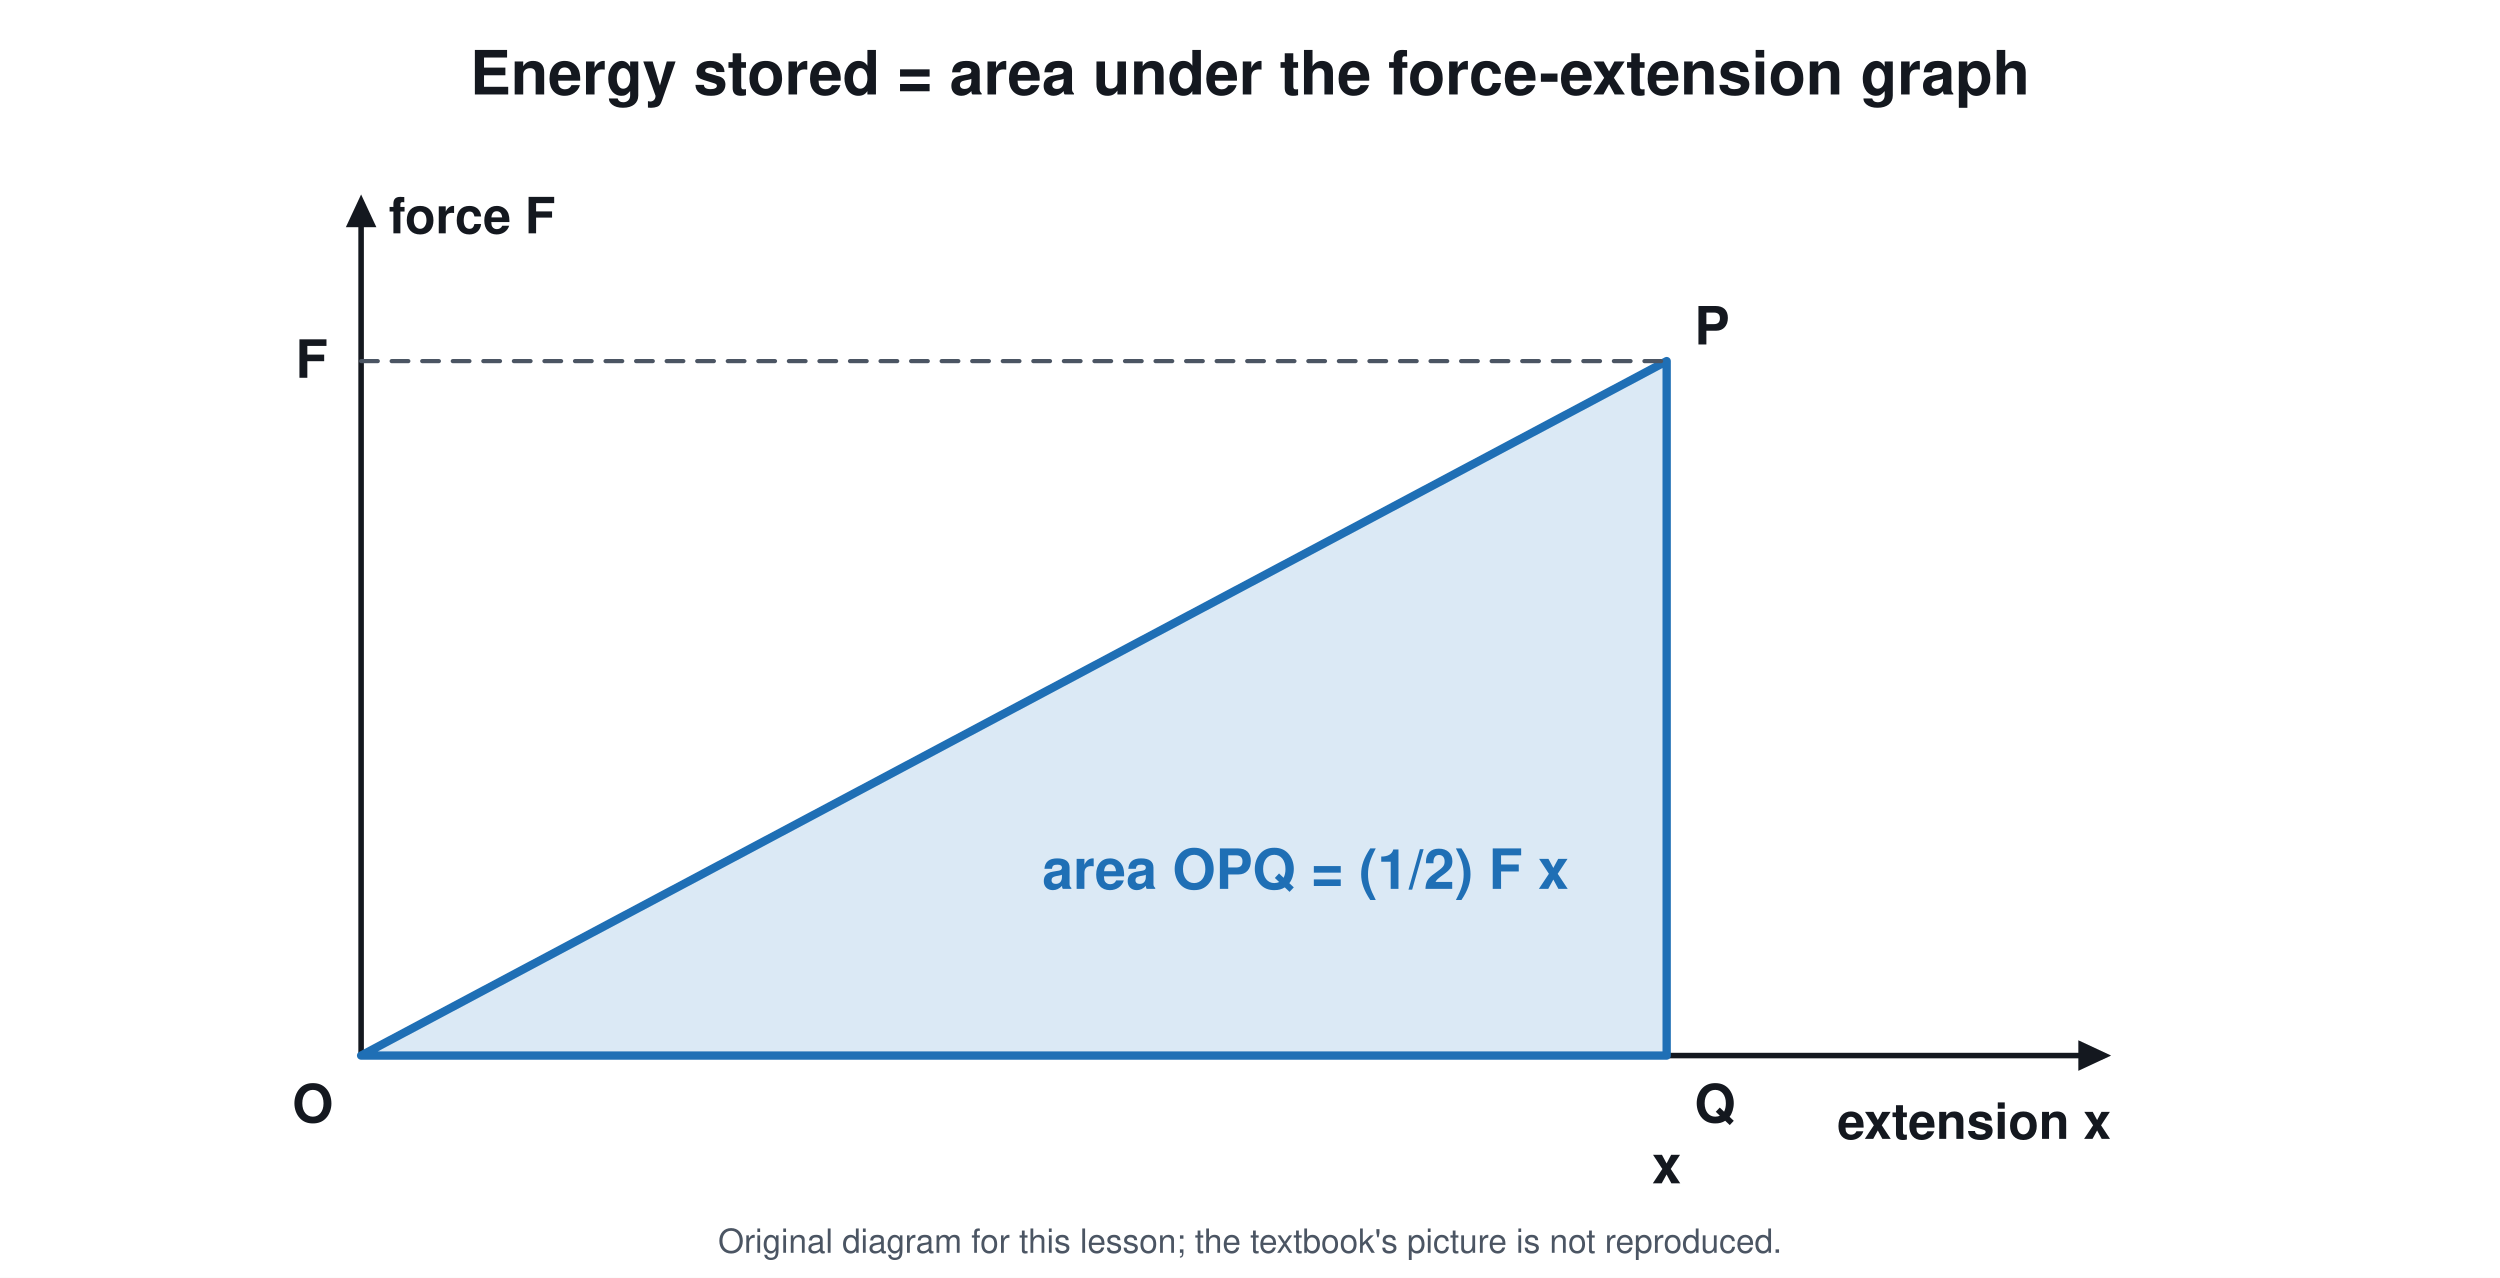
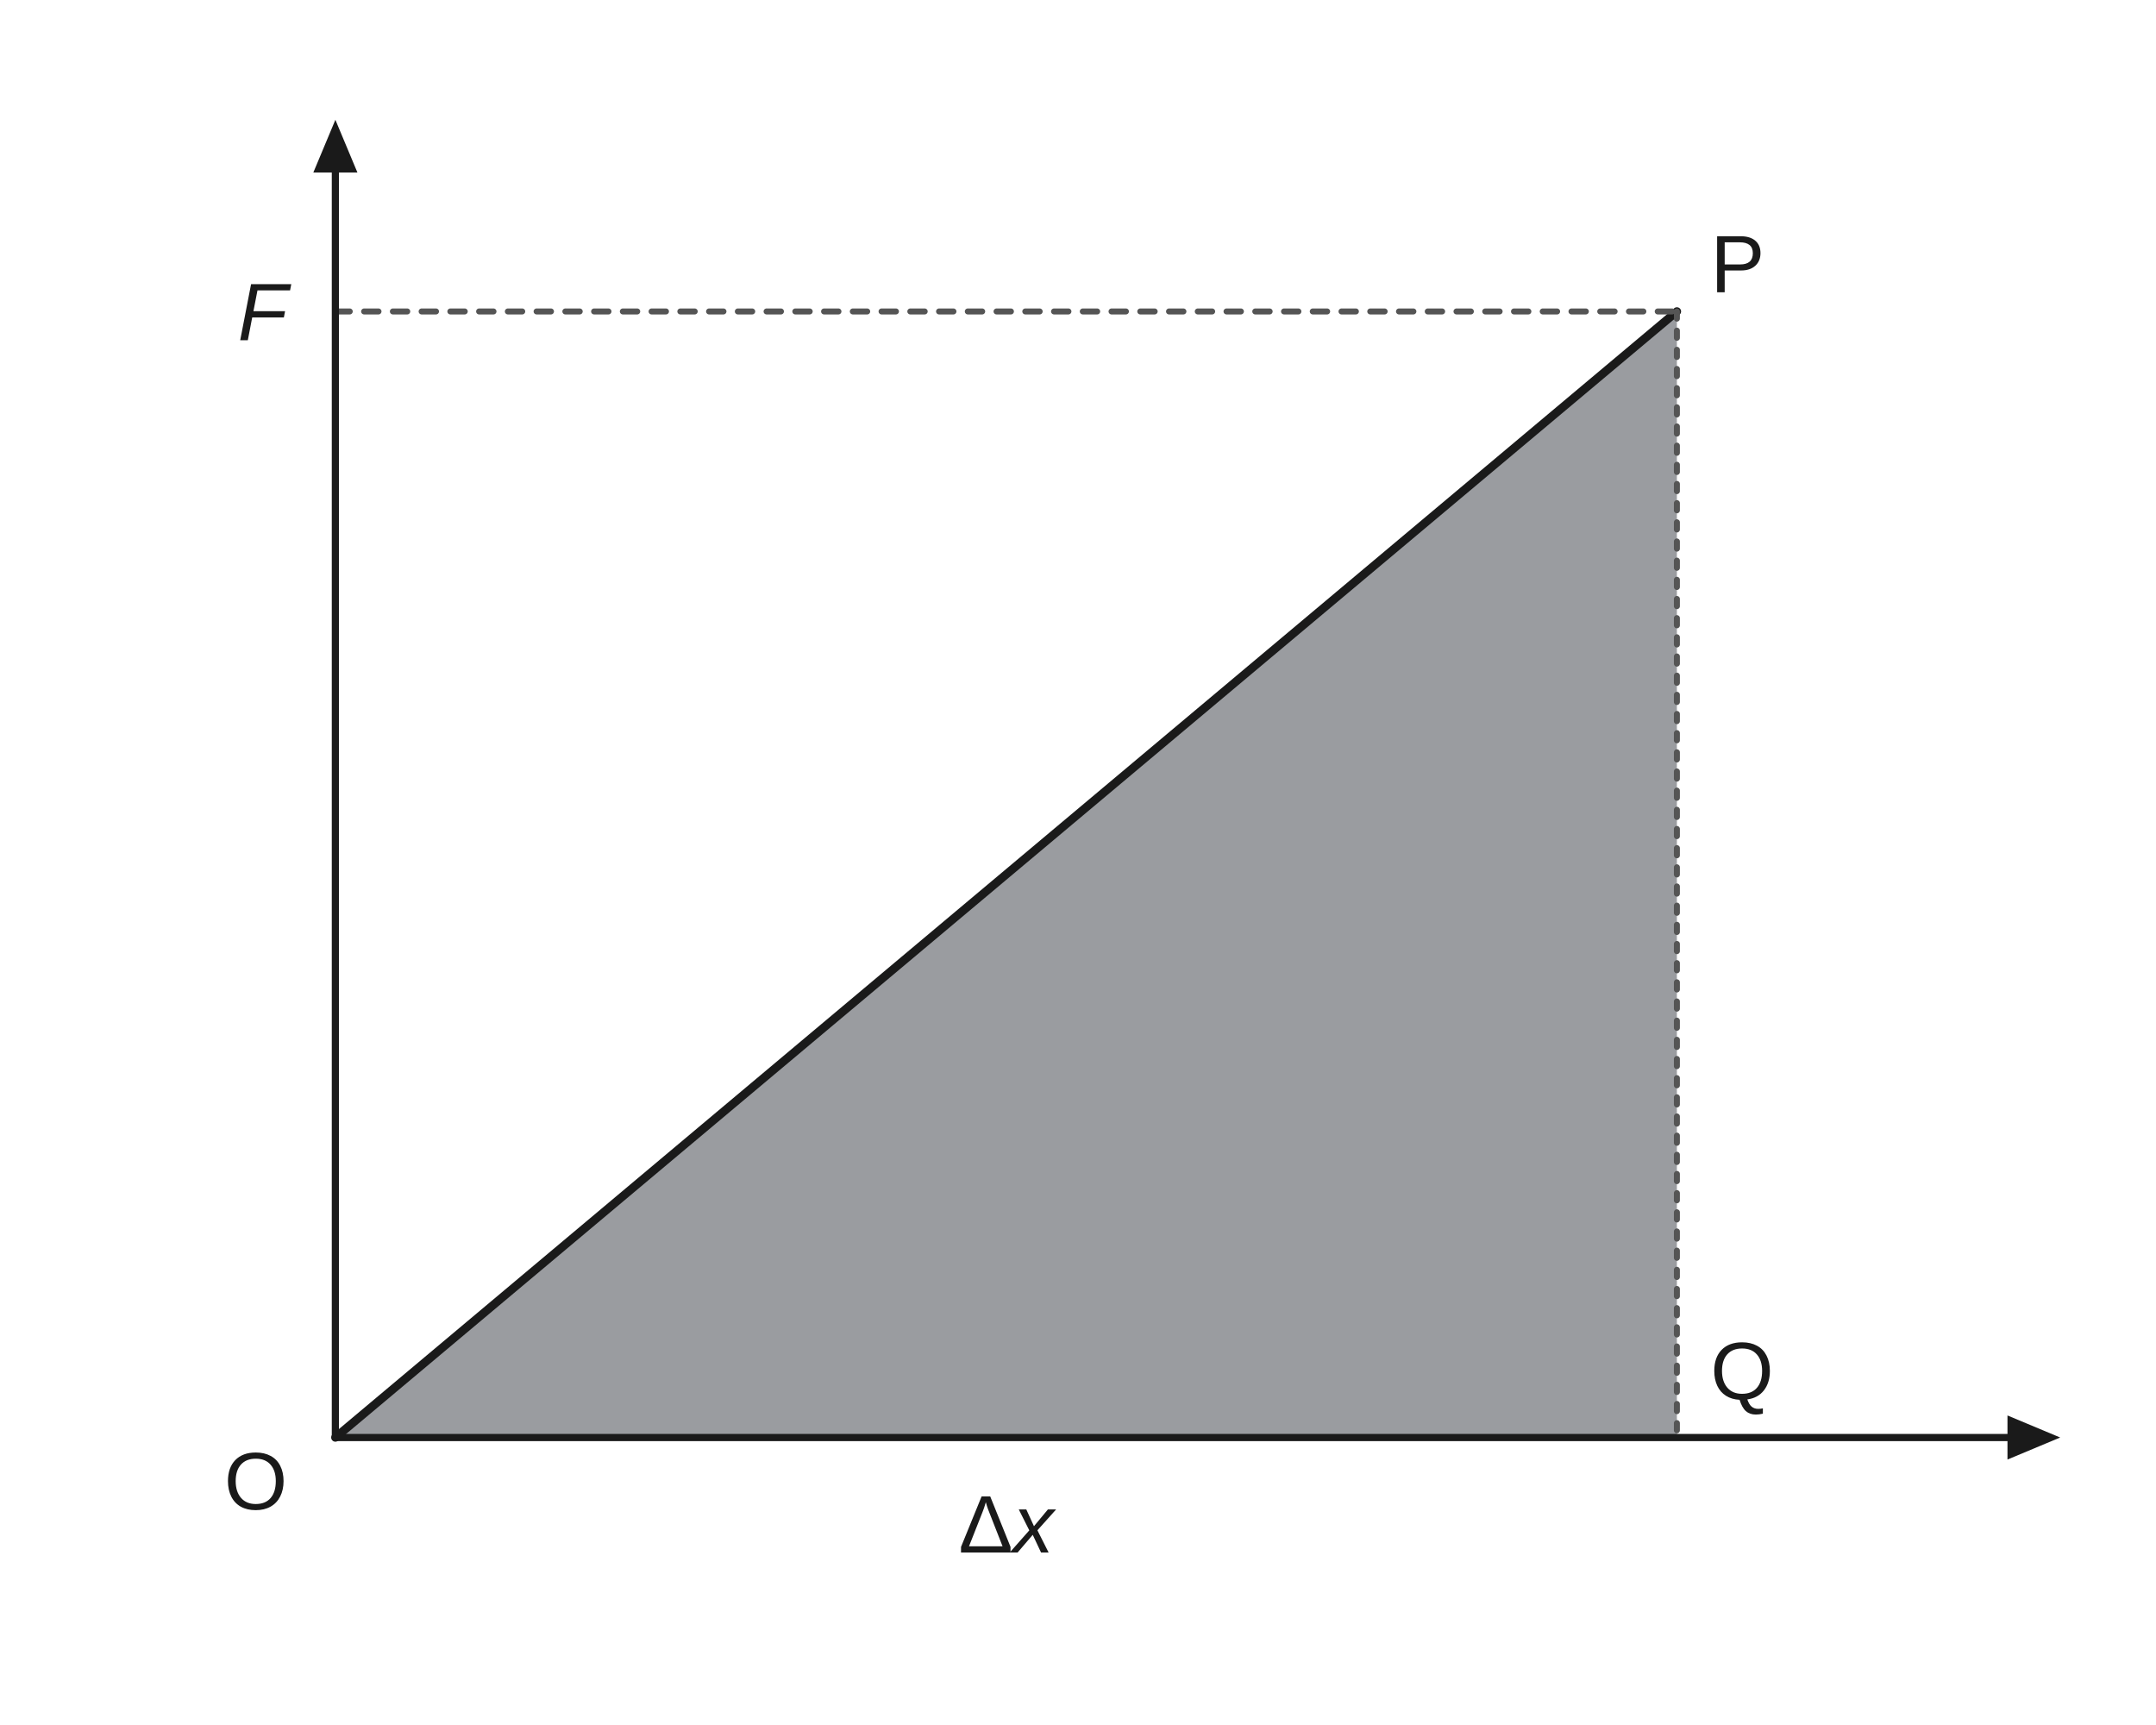
- <svg xmlns="http://www.w3.org/2000/svg" viewBox="0 0 900 460" font-family="Segoe UI, Helvetica, Arial, sans-serif">
-   <rect width="900" height="460" fill="#ffffff" />
-   <text x="450.0" y="34.0" font-size="22" fill="#14181f" text-anchor="middle" font-weight="700">Energy stored = area under the force-extension graph</text>
-   <line x1="130.0" y1="380.0" x2="749.6" y2="380.0" stroke="#14181f" stroke-width="2" stroke-linecap="round" />
-   <path d="M760.0 380.0 L748.2 385.5 L748.2 374.5 Z" fill="#14181f" />
-   <line x1="130.0" y1="380.0" x2="130.0" y2="80.4" stroke="#14181f" stroke-width="2" stroke-linecap="round" />
-   <path d="M130.0 70.0 L135.5 81.8 L124.5 81.8 Z" fill="#14181f" />
-   <text x="760.0" y="410.0" font-size="18" fill="#14181f" text-anchor="end" font-weight="700">extension x</text>
-   <text x="140.0" y="84.0" font-size="18" fill="#14181f" text-anchor="start" font-weight="700">force F</text>
-   <path d="M130.0 380.0 L600.0 130.0 L600.0 380.0 Z" stroke="#1f6fb5" stroke-width="3" fill="#dbe9f5" stroke-linejoin="round" stroke-linecap="round" />
-   <line x1="130.0" y1="130.0" x2="600.0" y2="130.0" stroke="#4b5563" stroke-width="1.5" stroke-linecap="round" stroke-dasharray="6 5" />
-   <text x="118.0" y="136.0" font-size="19" fill="#14181f" text-anchor="end" font-weight="700">F</text>
-   <text x="610.0" y="124.0" font-size="19" fill="#14181f" text-anchor="start" font-weight="700">P</text>
-   <text x="610.0" y="404.0" font-size="19" fill="#14181f" text-anchor="start" font-weight="700">Q</text>
-   <text x="120.0" y="404.0" font-size="19" fill="#14181f" text-anchor="end" font-weight="700">O</text>
-   <text x="600.0" y="426.0" font-size="19" fill="#14181f" text-anchor="middle" font-weight="700">x</text>
-   <text x="470.0" y="320.0" font-size="20" fill="#1f6fb5" text-anchor="middle" font-weight="700">area OPQ = (1/2) F x</text>
-   <text x="450.0" y="451" font-size="12" fill="#4b5563" text-anchor="middle">Original diagram for this lesson; the textbook's picture is not reproduced.</text>
+ <svg xmlns="http://www.w3.org/2000/svg" viewBox="0 0 900 720" font-family="Arial, Helvetica, sans-serif">
+   <rect width="900" height="720" fill="#ffffff" />
+   <path d="M140.0 600.0 L700.0 130.0 L700.0 600.0 Z" stroke="none" stroke-width="0" fill="#9a9ca0" stroke-linejoin="round" stroke-linecap="round" />
+   <line x1="140.0" y1="600.0" x2="700.0" y2="130.0" stroke="#1a1a1a" stroke-width="3.5" stroke-linecap="round" />
+   <line x1="140.0" y1="130.0" x2="700.0" y2="130.0" stroke="#555555" stroke-width="2.5" stroke-linecap="round" stroke-dasharray="6 6" />
+   <line x1="700.0" y1="130.0" x2="700.0" y2="600.0" stroke="#555555" stroke-width="2.5" stroke-linecap="round" stroke-dasharray="3 5" />
+   <line x1="140.0" y1="600.0" x2="140.0" y2="70.0" stroke="#1a1a1a" stroke-width="3" stroke-linecap="round" />
+   <path d="M140.0 50.0 L149.2 72.0 L130.8 72.0 Z" fill="#1a1a1a" />
+   <line x1="140.0" y1="600.0" x2="840.0" y2="600.0" stroke="#1a1a1a" stroke-width="3" stroke-linecap="round" />
+   <path d="M860.0 600.0 L838.0 609.2 L838.0 590.8 Z" fill="#1a1a1a" />
+   <text x="120.0" y="630.0" font-size="34" fill="#1a1a1a" text-anchor="end" font-weight="400">O</text>
+   <text x="120.0" y="142.0" font-size="34" fill="#1a1a1a" text-anchor="end" font-weight="400">
+     <tspan font-style="italic">F</tspan>
+   </text>
+   <text x="714.0" y="122.0" font-size="34" fill="#1a1a1a" text-anchor="start" font-weight="400">P</text>
+   <text x="714.0" y="584.0" font-size="34" fill="#1a1a1a" text-anchor="start" font-weight="400">Q</text>
+   <text x="420.0" y="648.0" font-size="34" fill="#1a1a1a" text-anchor="middle" font-weight="400">Δ<tspan font-style="italic">x</tspan>
+   </text>
</svg>
